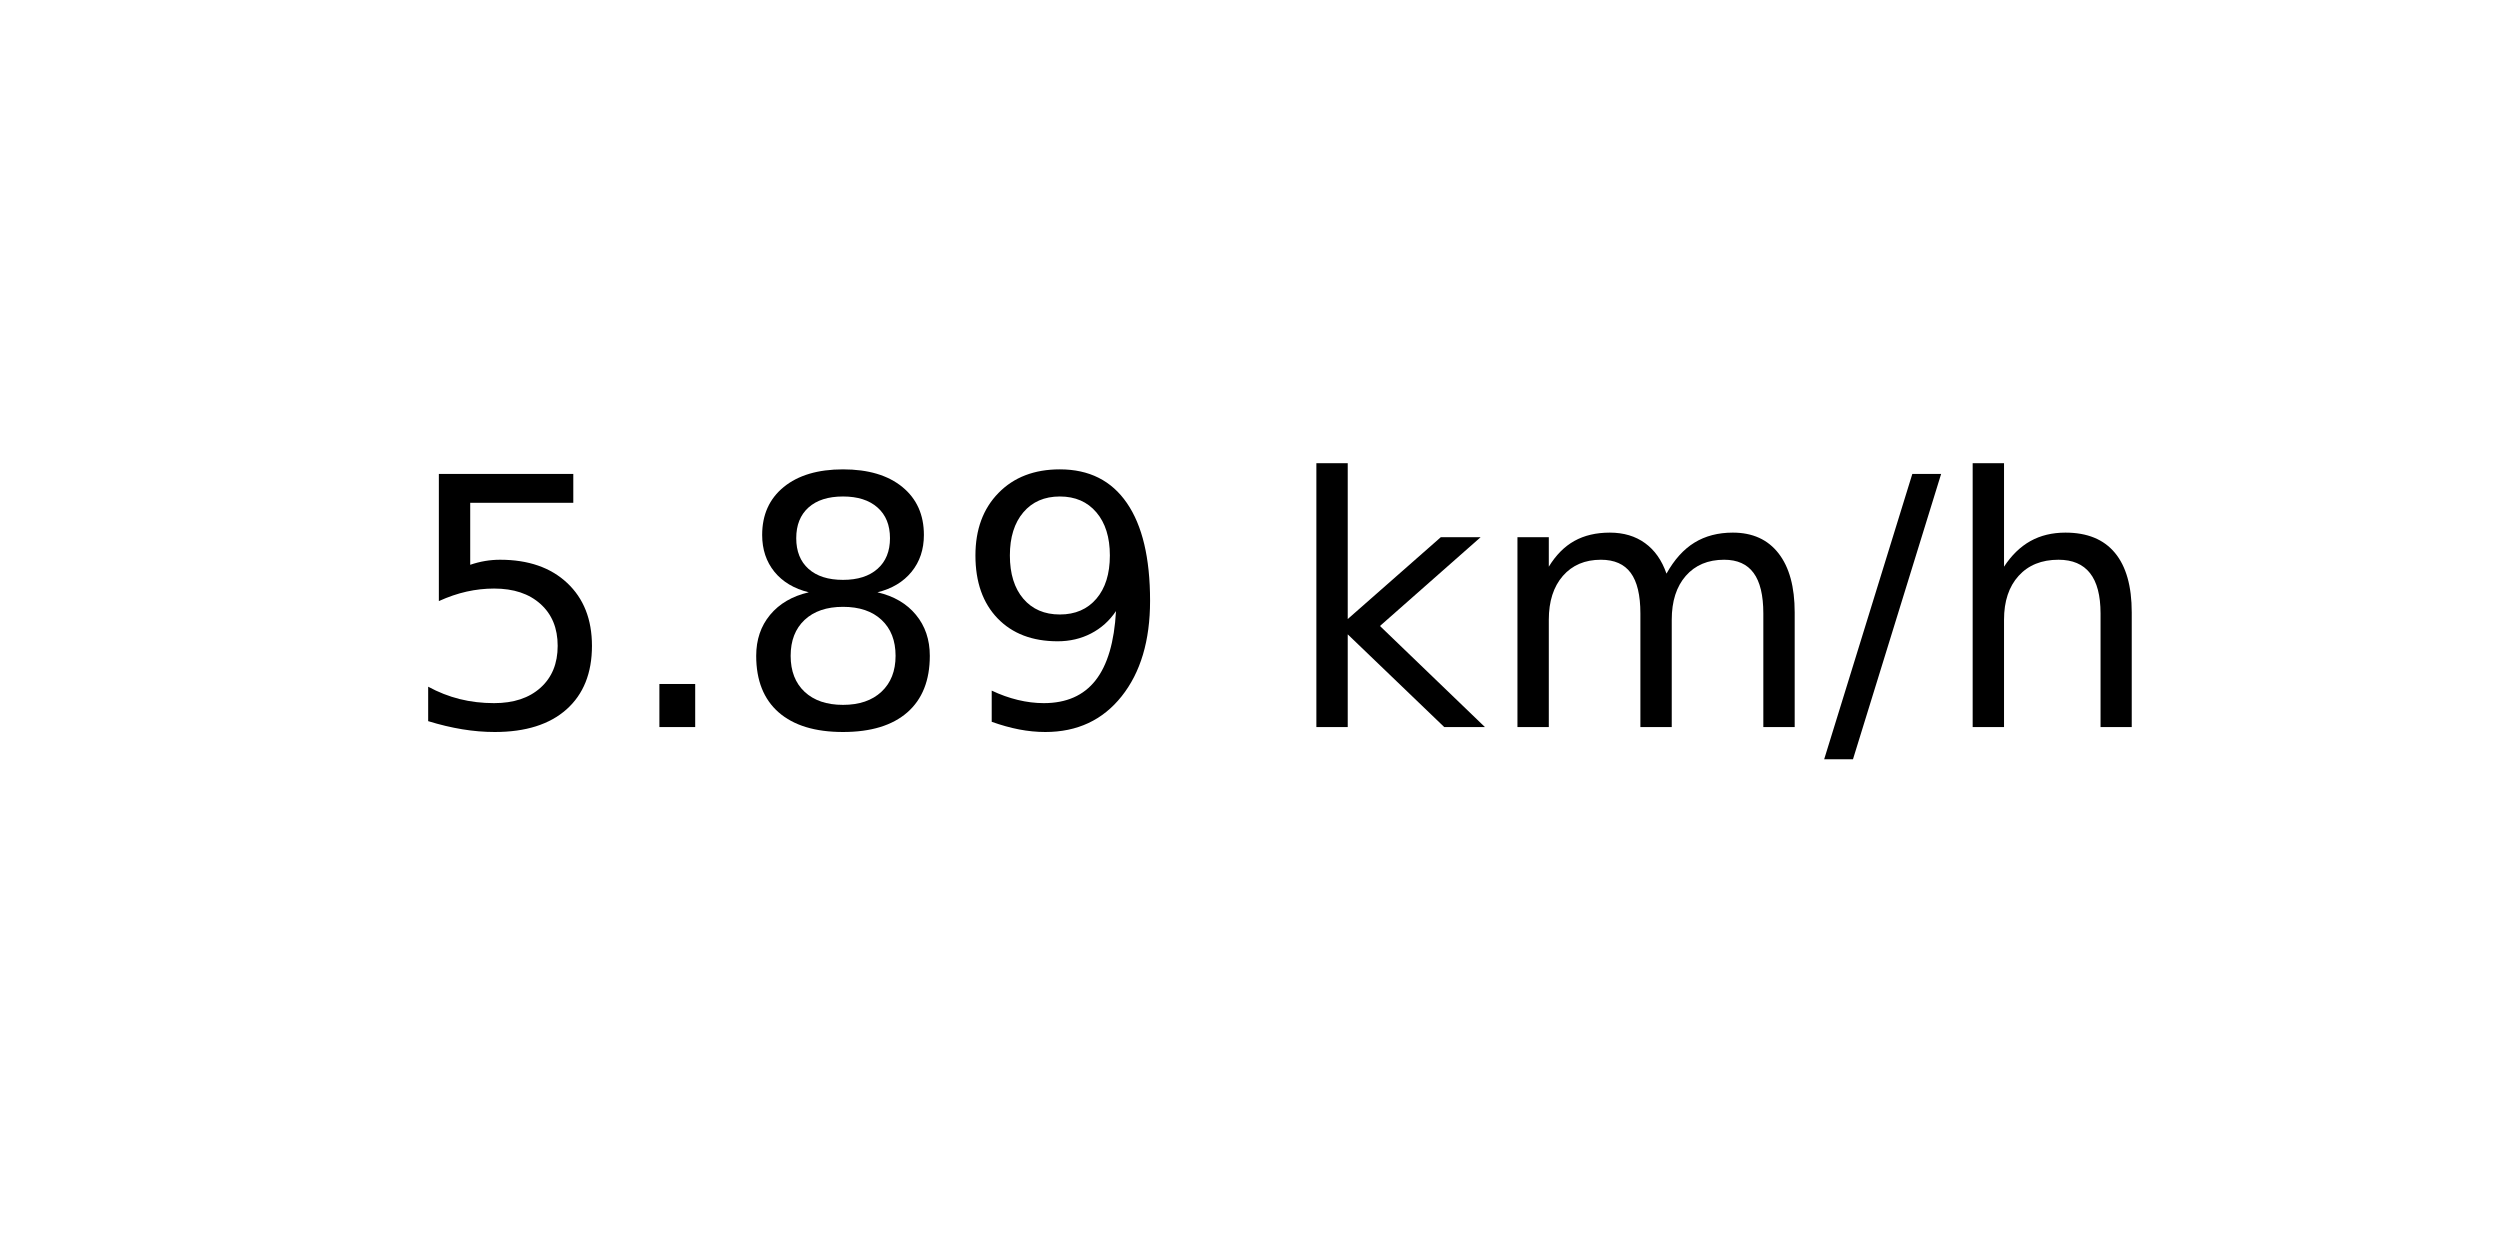
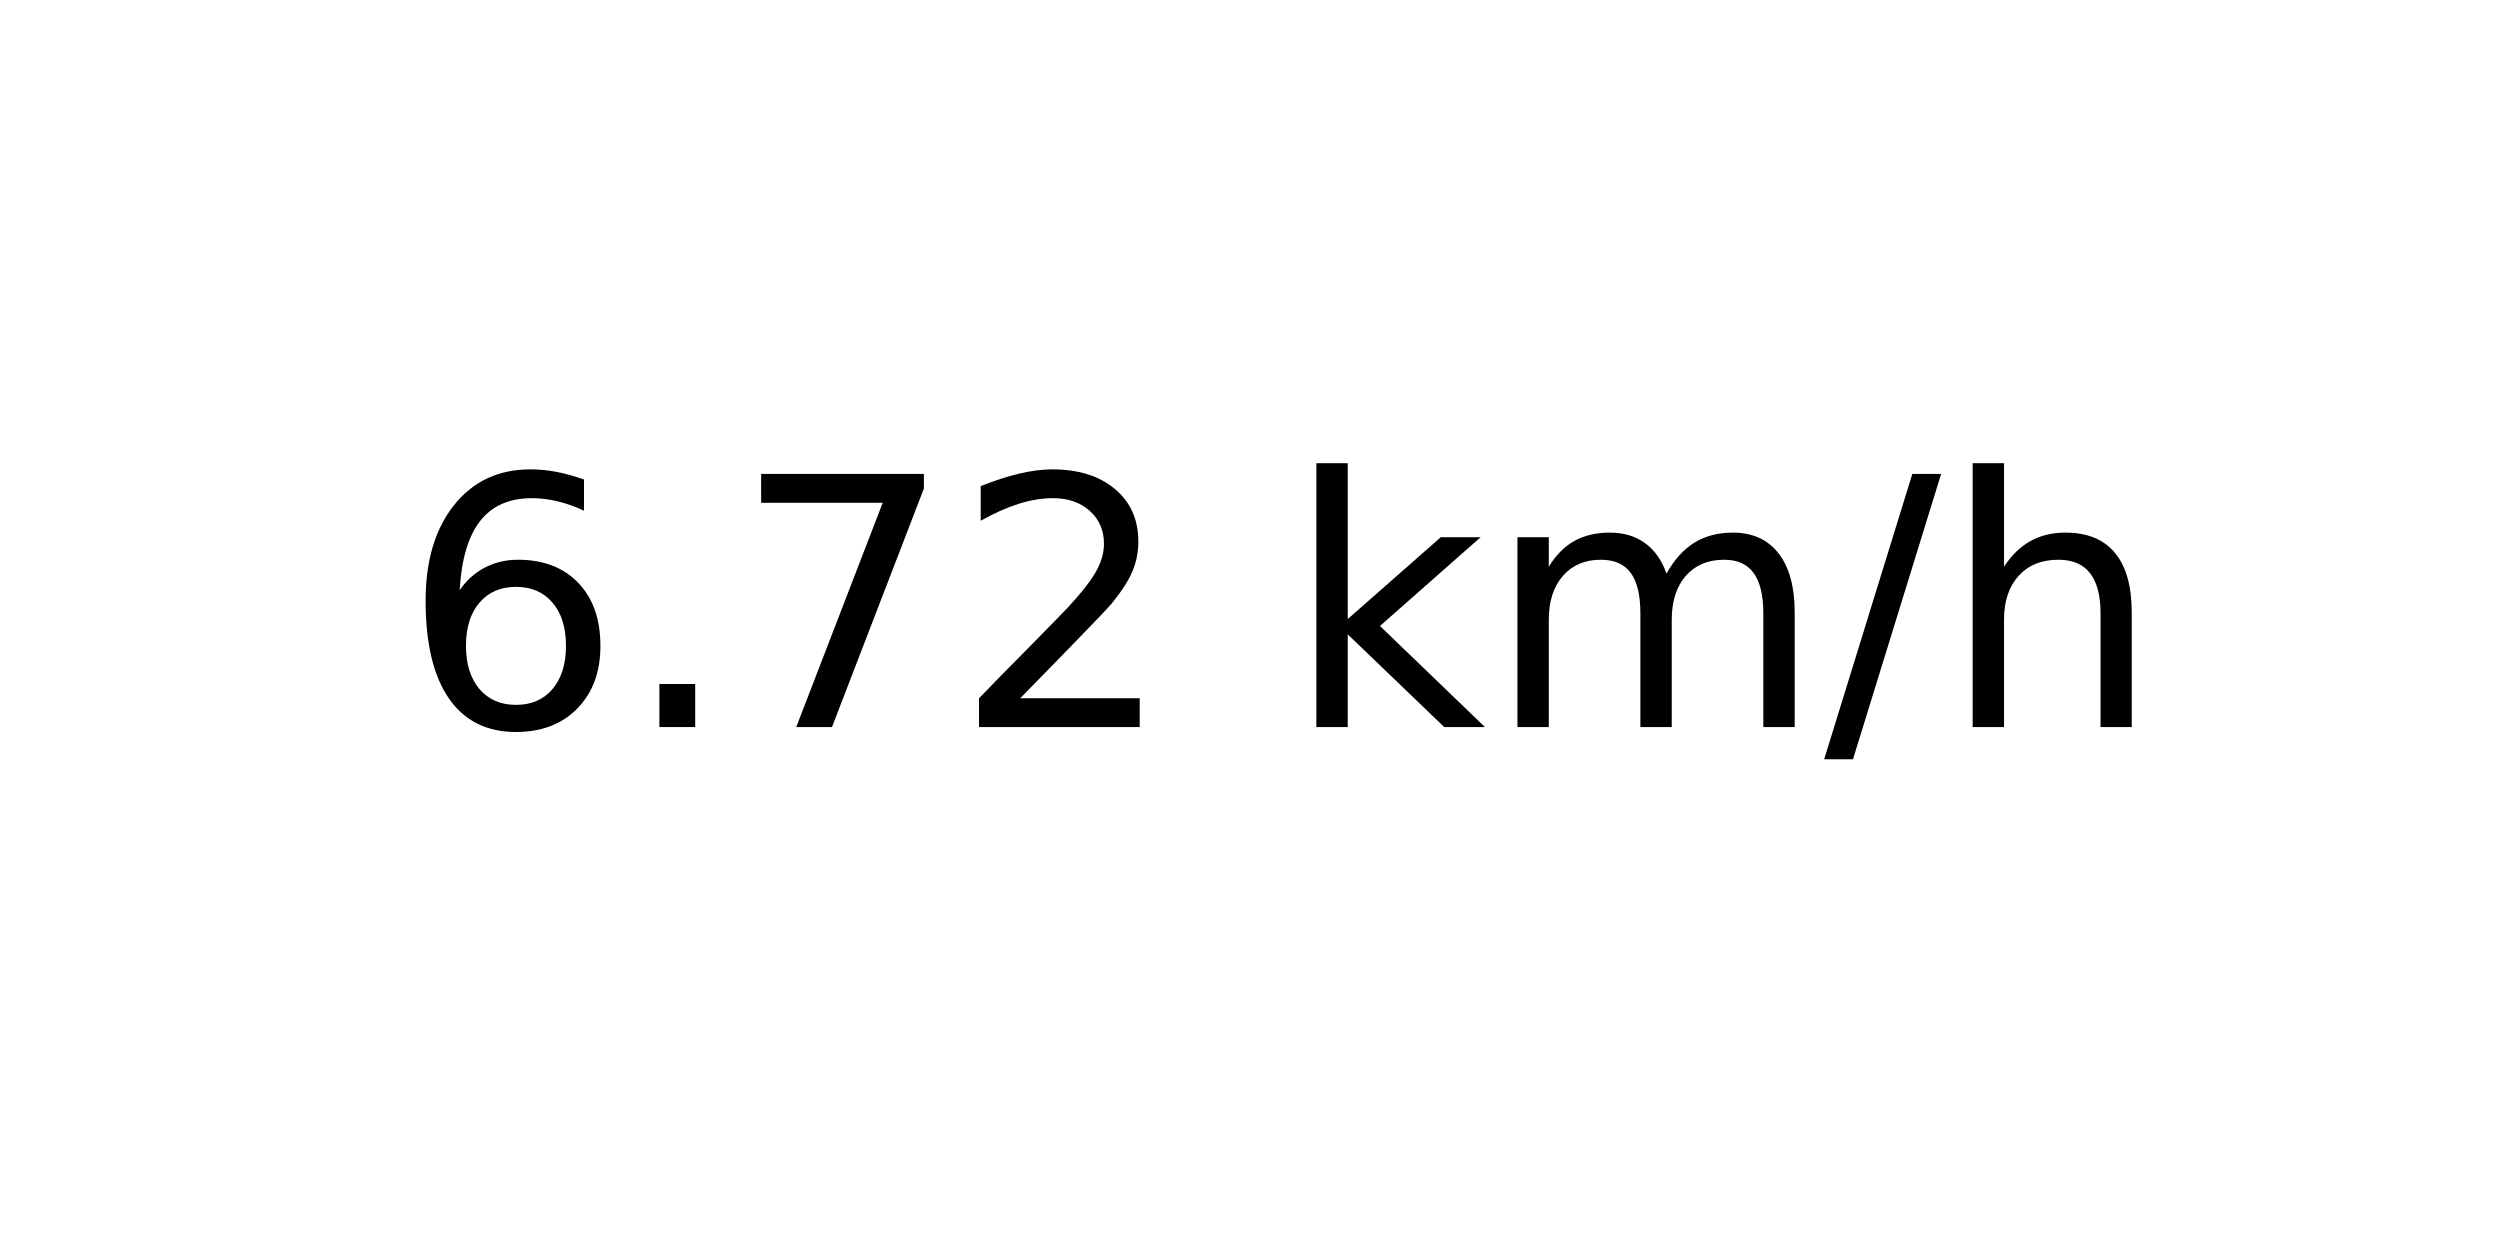
<svg xmlns="http://www.w3.org/2000/svg" xmlns:xlink="http://www.w3.org/1999/xlink" width="72pt" height="36pt" viewBox="0 0 72 36" version="1.1">
  <defs>
    <style type="text/css">*{stroke-linejoin: round; stroke-linecap: butt}</style>
  </defs>
  <g id="figure_1">
    <g id="axes_1">
      <g id="text_1">
        <g transform="translate(11.55937 20.93937) scale(0.1 -0.1)">
          <defs>
-             <path id="DejaVuSans-35" d="M 691 4666  L 3169 4666  L 3169 4134  L 1269 4134  L 1269 2991  Q 1406 3038 1543 3061  Q 1681 3084 1819 3084  Q 2600 3084 3056 2656  Q 3513 2228 3513 1497  Q 3513 744 3044 326  Q 2575 -91 1722 -91  Q 1428 -91 1123 -41  Q 819 9 494 109  L 494 744  Q 775 591 1075 516  Q 1375 441 1709 441  Q 2250 441 2565 725  Q 2881 1009 2881 1497  Q 2881 1984 2565 2268  Q 2250 2553 1709 2553  Q 1456 2553 1204 2497  Q 953 2441 691 2322  L 691 4666  z " transform="scale(0.015625)" />
+             <path id="DejaVuSans-36" d="M 2113 2584  Q 1688 2584 1439 2293  Q 1191 2003 1191 1497  Q 1191 994 1439 701  Q 1688 409 2113 409  Q 2538 409 2786 701  Q 3034 994 3034 1497  Q 3034 2003 2786 2293  Q 2538 2584 2113 2584  z M 3366 4563  L 3366 3988  Q 3128 4100 2886 4159  Q 2644 4219 2406 4219  Q 1781 4219 1451 3797  Q 1122 3375 1075 2522  Q 1259 2794 1537 2939  Q 1816 3084 2150 3084  Q 2853 3084 3261 2657  Q 3669 2231 3669 1497  Q 3669 778 3244 343  Q 2819 -91 2113 -91  Q 1303 -91 875 529  Q 447 1150 447 2328  Q 447 3434 972 4092  Q 1497 4750 2381 4750  Q 2619 4750 2861 4703  Q 3103 4656 3366 4563  z " transform="scale(0.015625)" />
            <path id="DejaVuSans-2e" d="M 684 794  L 1344 794  L 1344 0  L 684 0  L 684 794  z " transform="scale(0.015625)" />
-             <path id="DejaVuSans-38" d="M 2034 2216  Q 1584 2216 1326 1975  Q 1069 1734 1069 1313  Q 1069 891 1326 650  Q 1584 409 2034 409  Q 2484 409 2743 651  Q 3003 894 3003 1313  Q 3003 1734 2745 1975  Q 2488 2216 2034 2216  z M 1403 2484  Q 997 2584 770 2862  Q 544 3141 544 3541  Q 544 4100 942 4425  Q 1341 4750 2034 4750  Q 2731 4750 3128 4425  Q 3525 4100 3525 3541  Q 3525 3141 3298 2862  Q 3072 2584 2669 2484  Q 3125 2378 3379 2068  Q 3634 1759 3634 1313  Q 3634 634 3220 271  Q 2806 -91 2034 -91  Q 1263 -91 848 271  Q 434 634 434 1313  Q 434 1759 690 2068  Q 947 2378 1403 2484  z M 1172 3481  Q 1172 3119 1398 2916  Q 1625 2713 2034 2713  Q 2441 2713 2670 2916  Q 2900 3119 2900 3481  Q 2900 3844 2670 4047  Q 2441 4250 2034 4250  Q 1625 4250 1398 4047  Q 1172 3844 1172 3481  z " transform="scale(0.015625)" />
-             <path id="DejaVuSans-39" d="M 703 97  L 703 672  Q 941 559 1184 500  Q 1428 441 1663 441  Q 2288 441 2617 861  Q 2947 1281 2994 2138  Q 2813 1869 2534 1725  Q 2256 1581 1919 1581  Q 1219 1581 811 2004  Q 403 2428 403 3163  Q 403 3881 828 4315  Q 1253 4750 1959 4750  Q 2769 4750 3195 4129  Q 3622 3509 3622 2328  Q 3622 1225 3098 567  Q 2575 -91 1691 -91  Q 1453 -91 1209 -44  Q 966 3 703 97  z M 1959 2075  Q 2384 2075 2632 2365  Q 2881 2656 2881 3163  Q 2881 3666 2632 3958  Q 2384 4250 1959 4250  Q 1534 4250 1286 3958  Q 1038 3666 1038 3163  Q 1038 2656 1286 2365  Q 1534 2075 1959 2075  z " transform="scale(0.015625)" />
+             <path id="DejaVuSans-37" d="M 525 4666  L 3525 4666  L 3525 4397  L 1831 0  L 1172 0  L 2766 4134  L 525 4134  L 525 4666  z " transform="scale(0.015625)" />
+             <path id="DejaVuSans-32" d="M 1228 531  L 3431 531  L 3431 0  L 469 0  L 469 531  Q 828 903 1448 1529  Q 2069 2156 2228 2338  Q 2531 2678 2651 2914  Q 2772 3150 2772 3378  Q 2772 3750 2511 3984  Q 2250 4219 1831 4219  Q 1534 4219 1204 4116  Q 875 4013 500 3803  L 500 4441  Q 881 4594 1212 4672  Q 1544 4750 1819 4750  Q 2544 4750 2975 4387  Q 3406 4025 3406 3419  Q 3406 3131 3298 2873  Q 3191 2616 2906 2266  Q 2828 2175 2409 1742  Q 1991 1309 1228 531  z " transform="scale(0.015625)" />
            <path id="DejaVuSans-20" transform="scale(0.015625)" />
            <path id="DejaVuSans-6b" d="M 581 4863  L 1159 4863  L 1159 1991  L 2875 3500  L 3609 3500  L 1753 1863  L 3688 0  L 2938 0  L 1159 1709  L 1159 0  L 581 0  L 581 4863  z " transform="scale(0.015625)" />
            <path id="DejaVuSans-6d" d="M 3328 2828  Q 3544 3216 3844 3400  Q 4144 3584 4550 3584  Q 5097 3584 5394 3201  Q 5691 2819 5691 2113  L 5691 0  L 5113 0  L 5113 2094  Q 5113 2597 4934 2840  Q 4756 3084 4391 3084  Q 3944 3084 3684 2787  Q 3425 2491 3425 1978  L 3425 0  L 2847 0  L 2847 2094  Q 2847 2600 2669 2842  Q 2491 3084 2119 3084  Q 1678 3084 1418 2786  Q 1159 2488 1159 1978  L 1159 0  L 581 0  L 581 3500  L 1159 3500  L 1159 2956  Q 1356 3278 1631 3431  Q 1906 3584 2284 3584  Q 2666 3584 2933 3390  Q 3200 3197 3328 2828  z " transform="scale(0.015625)" />
            <path id="DejaVuSans-2f" d="M 1625 4666  L 2156 4666  L 531 -594  L 0 -594  L 1625 4666  z " transform="scale(0.015625)" />
            <path id="DejaVuSans-68" d="M 3513 2113  L 3513 0  L 2938 0  L 2938 2094  Q 2938 2591 2744 2837  Q 2550 3084 2163 3084  Q 1697 3084 1428 2787  Q 1159 2491 1159 1978  L 1159 0  L 581 0  L 581 4863  L 1159 4863  L 1159 2956  Q 1366 3272 1645 3428  Q 1925 3584 2291 3584  Q 2894 3584 3203 3211  Q 3513 2838 3513 2113  z " transform="scale(0.015625)" />
          </defs>
-           <use xlink:href="#DejaVuSans-35" />
+           <use xlink:href="#DejaVuSans-36" />
          <use xlink:href="#DejaVuSans-2e" x="63.623" />
-           <use xlink:href="#DejaVuSans-38" x="95.41" />
-           <use xlink:href="#DejaVuSans-39" x="159.033" />
+           <use xlink:href="#DejaVuSans-37" x="95.41" />
+           <use xlink:href="#DejaVuSans-32" x="159.033" />
          <use xlink:href="#DejaVuSans-20" x="222.656" />
          <use xlink:href="#DejaVuSans-6b" x="254.443" />
          <use xlink:href="#DejaVuSans-6d" x="312.354" />
          <use xlink:href="#DejaVuSans-2f" x="409.766" />
          <use xlink:href="#DejaVuSans-68" x="443.457" />
        </g>
      </g>
    </g>
  </g>
</svg>
